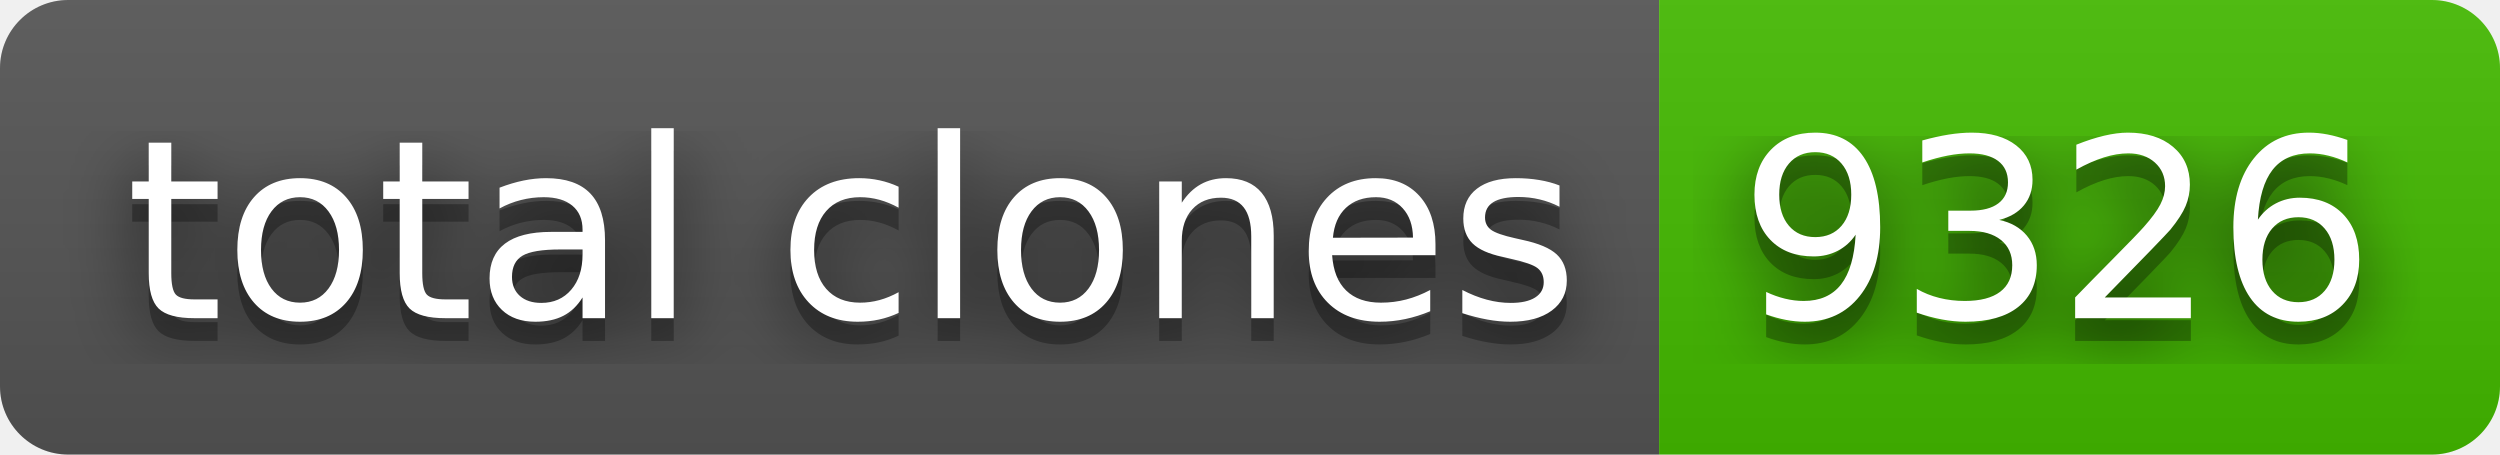
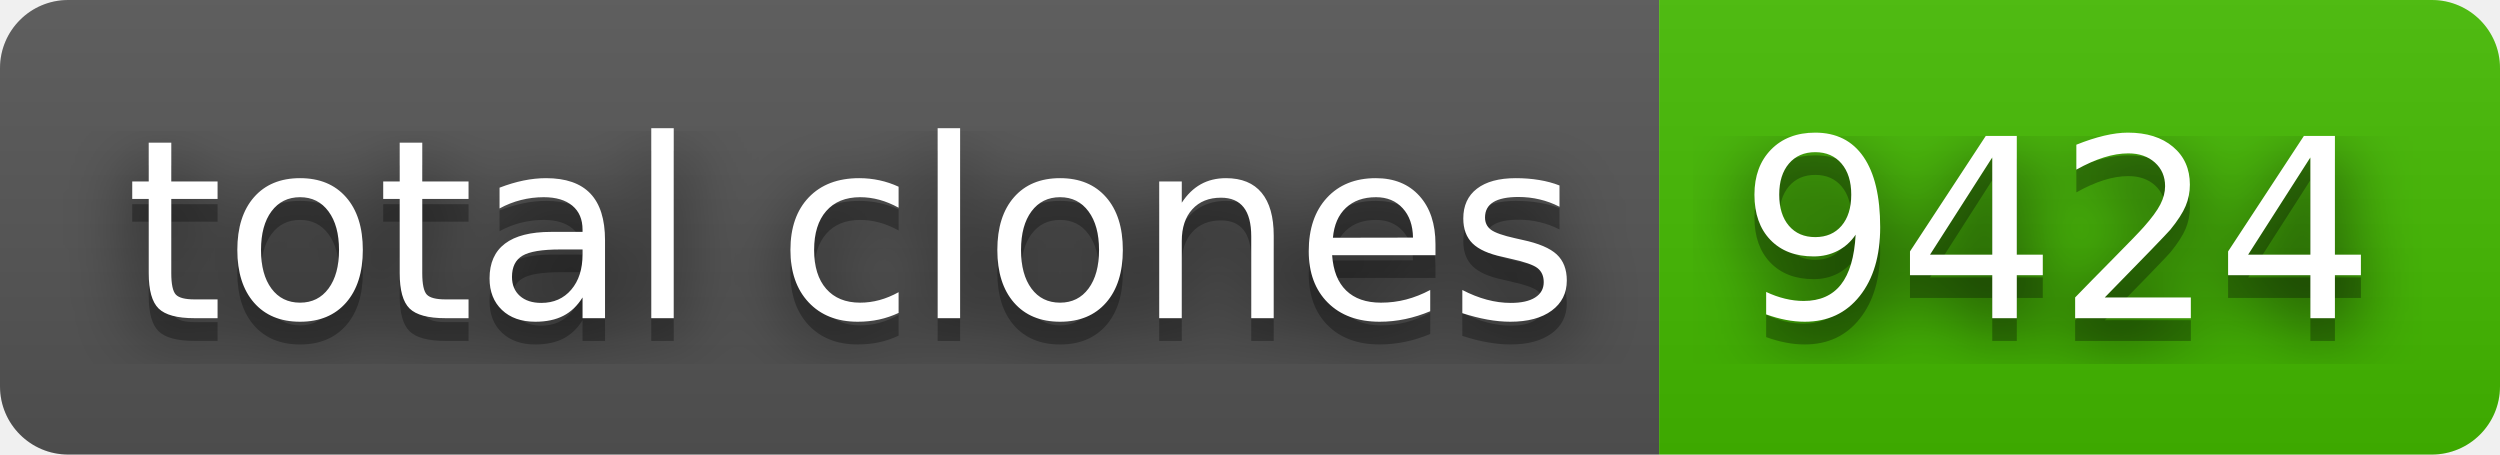
- <svg xmlns="http://www.w3.org/2000/svg" width="110" height="20" role="img" aria-label="total clones: 9326">
+ <svg xmlns="http://www.w3.org/2000/svg" width="110" height="20" role="img" aria-label="total clones: 9424">
  <filter id="blur">
    <feGaussianBlur stdDeviation="16" />
  </filter>
  <linearGradient id="s" x2="0" y2="100%">
    <stop offset="0" stop-color="#bbb" stop-opacity=".1" />
    <stop offset="1" stop-opacity=".1" />
  </linearGradient>
  <clipPath id="r">
    <rect width="110" height="20" rx="3" />
  </clipPath>
  <g clip-path="url(#r)">
    <rect width="73" height="20" fill="#555" />
    <rect x="73" width="37" height="20" fill="#4b0" />
    <rect width="110" height="20" fill="url(#s)" />
  </g>
  <g fill="#fff" text-anchor="middle" font-family="Verdana,Geneva,DejaVu Sans,sans-serif" text-rendering="geometricPrecision" font-size="110">
    <g transform="scale(.1)">
      <g aria-hidden="true" fill="#010101">
        <text x="375" y="150" fill-opacity=".8" filter="url(#blur)" textLength="630">total clones</text>
        <text x="375" y="150" fill-opacity=".3" textLength="630">total clones</text>
      </g>
      <text x="375" y="140" textLength="630">total clones</text>
    </g>
    <g transform="scale(.1)">
      <g aria-hidden="true" fill="#010101">
-         <text x="905" y="150" fill-opacity=".8" filter="url(#blur)" textLength="270">9326</text>
-         <text x="905" y="150" fill-opacity=".3" textLength="270">9326</text>
+         <text x="905" y="150" fill-opacity=".8" filter="url(#blur)" textLength="270">9424</text>
+         <text x="905" y="150" fill-opacity=".3" textLength="270">9424</text>
      </g>
-       <text x="905" y="140" textLength="270">9326</text>
+       <text x="905" y="140" textLength="270">9424</text>
    </g>
  </g>
</svg>
